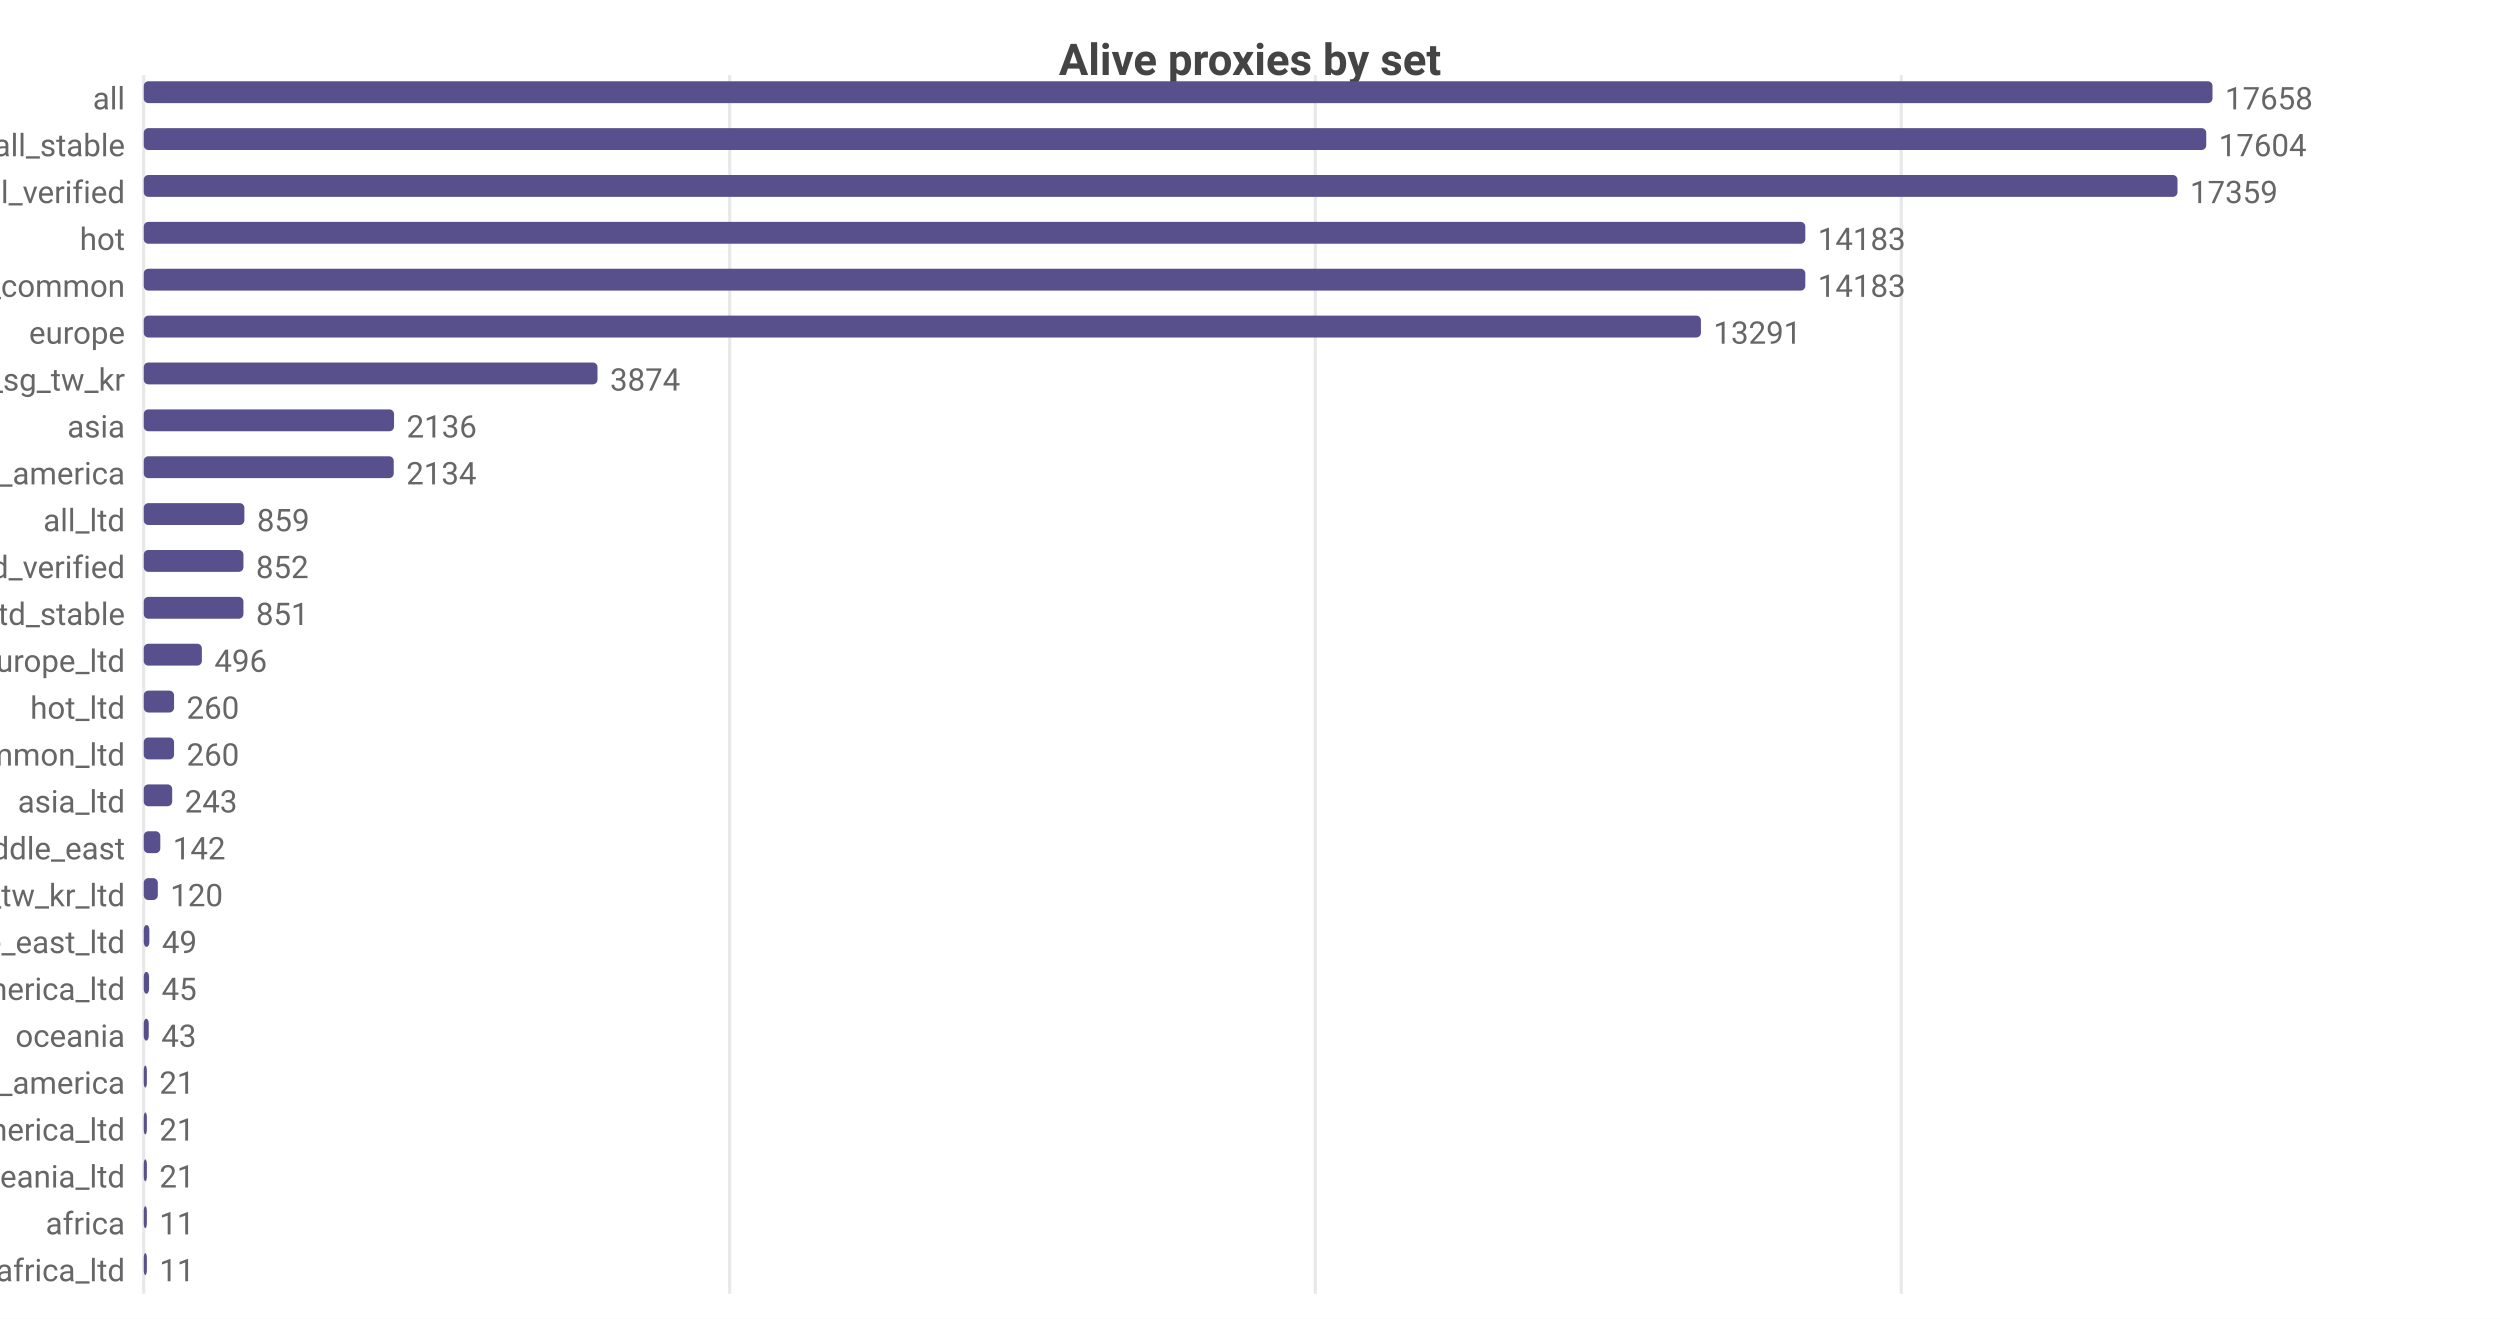
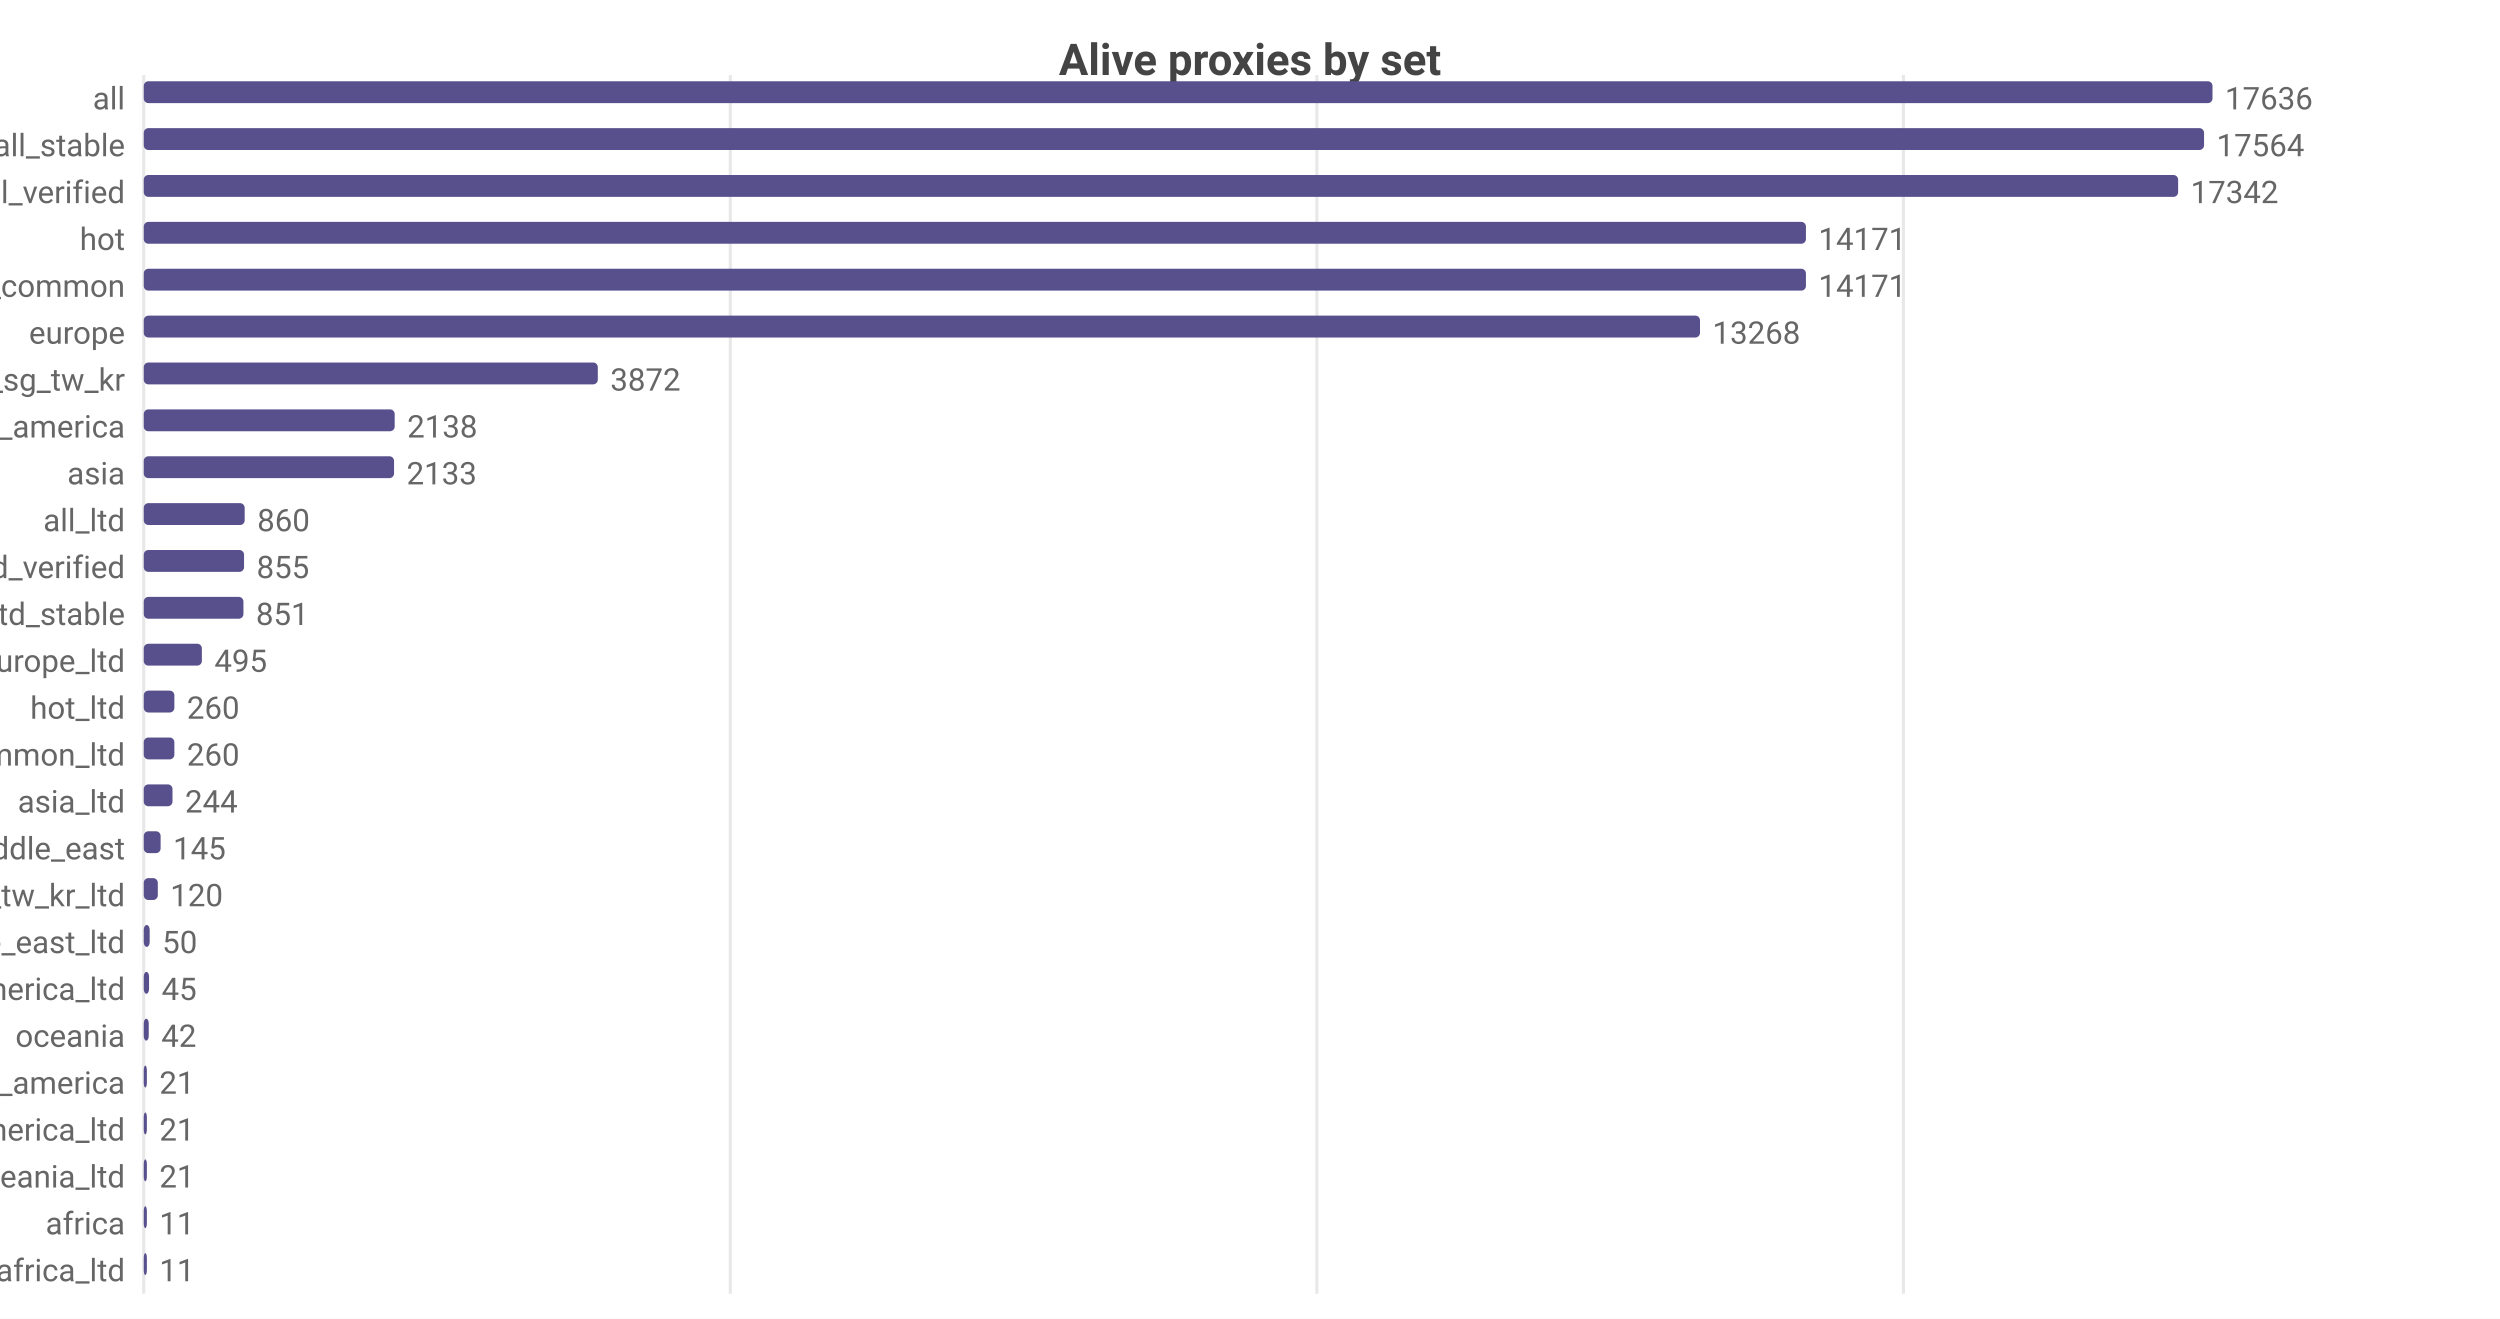
<svg xmlns="http://www.w3.org/2000/svg" width="800" height="422" viewBox="0 0 800 422">
  <rect width="800" height="422" fill="#ffffff" />
  <style>text{font-family:system-ui,-apple-system,'Segoe UI',Roboto,sans-serif}.g{stroke:#e8e8e8;stroke-width:1}.a{stroke:#999;stroke-width:1}.t{font-size:10px;fill:#666}.m{font-size:10px;text-anchor:middle;fill:#666}.e{font-size:10px;text-anchor:end;fill:#666}.l{font-size:11px;fill:#333}.tt{font-size:14px;font-weight:600;text-anchor:middle;fill:#444}.em{font-size:13px;text-anchor:middle;fill:#999}</style>
  <text class="tt" x="400.0" y="24">Alive proxies by set</text>
  <line class="g" x1="46" y1="24" x2="46" y2="414" />
-   <line class="g" x1="233.5" y1="24" x2="233.5" y2="414" />
-   <line class="g" x1="420.9" y1="24" x2="420.9" y2="414" />
-   <line class="g" x1="608.4" y1="24" x2="608.4" y2="414" />
+   <line class="g" x1="233.7" y1="24" x2="233.7" y2="414" />
+   <line class="g" x1="421.4" y1="24" x2="421.4" y2="414" />
+   <line class="g" x1="609.1" y1="24" x2="609.1" y2="414" />
  <text class="e" x="40" y="35">all</text>
  <rect x="46" y="26" width="662" height="7" fill="#58508d" rx="1.5" />
-   <text class="t" x="712" y="35">17658</text>
+   <text class="t" x="712" y="35">17636</text>
  <text class="e" x="40" y="50">all_stable</text>
-   <rect x="46" y="41" width="660.0" height="7" fill="#58508d" rx="1.5" />
-   <text class="t" x="710.0" y="50">17604</text>
+   <rect x="46" y="41" width="659.3" height="7" fill="#58508d" rx="1.5" />
+   <text class="t" x="709.3" y="50">17564</text>
  <text class="e" x="40" y="65">all_verified</text>
-   <rect x="46" y="56" width="650.8" height="7" fill="#58508d" rx="1.5" />
-   <text class="t" x="700.8" y="65">17359</text>
+   <rect x="46" y="56" width="651.0" height="7" fill="#58508d" rx="1.5" />
+   <text class="t" x="701.0" y="65">17342</text>
  <text class="e" x="40" y="80">hot</text>
-   <rect x="46" y="71" width="531.7" height="7" fill="#58508d" rx="1.5" />
-   <text class="t" x="581.7" y="80">14183</text>
+   <rect x="46" y="71" width="531.9" height="7" fill="#58508d" rx="1.5" />
+   <text class="t" x="581.9" y="80">14171</text>
  <text class="e" x="40" y="95">cn_common</text>
-   <rect x="46" y="86" width="531.7" height="7" fill="#58508d" rx="1.5" />
-   <text class="t" x="581.7" y="95">14183</text>
+   <rect x="46" y="86" width="531.9" height="7" fill="#58508d" rx="1.5" />
+   <text class="t" x="581.9" y="95">14171</text>
  <text class="e" x="40" y="110">europe</text>
-   <rect x="46" y="101" width="498.3" height="7" fill="#58508d" rx="1.5" />
-   <text class="t" x="548.3" y="110">13291</text>
+   <rect x="46" y="101" width="498.0" height="7" fill="#58508d" rx="1.5" />
+   <text class="t" x="548.0" y="110">13268</text>
  <text class="e" x="40" y="125">hk_us_jp_sg_tw_kr</text>
-   <rect x="46" y="116" width="145.2" height="7" fill="#58508d" rx="1.5" />
-   <text class="t" x="195.2" y="125">3874</text>
-   <text class="e" x="40" y="140">asia</text>
-   <rect x="46" y="131" width="80.1" height="7" fill="#58508d" rx="1.5" />
-   <text class="t" x="130.1" y="140">2136</text>
-   <text class="e" x="40" y="155">north_america</text>
-   <rect x="46" y="146" width="80.0" height="7" fill="#58508d" rx="1.5" />
-   <text class="t" x="130.0" y="155">2134</text>
+   <rect x="46" y="116" width="145.3" height="7" fill="#58508d" rx="1.5" />
+   <text class="t" x="195.3" y="125">3872</text>
+   <text class="e" x="40" y="140">north_america</text>
+   <rect x="46" y="131" width="80.3" height="7" fill="#58508d" rx="1.5" />
+   <text class="t" x="130.3" y="140">2138</text>
+   <text class="e" x="40" y="155">asia</text>
+   <rect x="46" y="146" width="80.1" height="7" fill="#58508d" rx="1.5" />
+   <text class="t" x="130.1" y="155">2133</text>
  <text class="e" x="40" y="170">all_ltd</text>
-   <rect x="46" y="161" width="32.2" height="7" fill="#58508d" rx="1.5" />
-   <text class="t" x="82.2" y="170">859</text>
+   <rect x="46" y="161" width="32.3" height="7" fill="#58508d" rx="1.5" />
+   <text class="t" x="82.3" y="170">860</text>
  <text class="e" x="40" y="185">all_ltd_verified</text>
-   <rect x="46" y="176" width="31.9" height="7" fill="#58508d" rx="1.5" />
-   <text class="t" x="81.9" y="185">852</text>
+   <rect x="46" y="176" width="32.1" height="7" fill="#58508d" rx="1.5" />
+   <text class="t" x="82.1" y="185">855</text>
  <text class="e" x="40" y="200">all_ltd_stable</text>
  <rect x="46" y="191" width="31.9" height="7" fill="#58508d" rx="1.5" />
  <text class="t" x="81.9" y="200">851</text>
  <text class="e" x="40" y="215">europe_ltd</text>
  <rect x="46" y="206" width="18.6" height="7" fill="#58508d" rx="1.5" />
-   <text class="t" x="68.6" y="215">496</text>
+   <text class="t" x="68.6" y="215">495</text>
  <text class="e" x="40" y="230">hot_ltd</text>
-   <rect x="46" y="221" width="9.7" height="7" fill="#58508d" rx="1.5" />
-   <text class="t" x="59.7" y="230">260</text>
+   <rect x="46" y="221" width="9.8" height="7" fill="#58508d" rx="1.5" />
+   <text class="t" x="59.8" y="230">260</text>
  <text class="e" x="40" y="245">cn_common_ltd</text>
-   <rect x="46" y="236" width="9.7" height="7" fill="#58508d" rx="1.5" />
-   <text class="t" x="59.7" y="245">260</text>
+   <rect x="46" y="236" width="9.8" height="7" fill="#58508d" rx="1.5" />
+   <text class="t" x="59.8" y="245">260</text>
  <text class="e" x="40" y="260">asia_ltd</text>
-   <rect x="46" y="251" width="9.1" height="7" fill="#58508d" rx="1.5" />
-   <text class="t" x="59.1" y="260">243</text>
+   <rect x="46" y="251" width="9.2" height="7" fill="#58508d" rx="1.5" />
+   <text class="t" x="59.2" y="260">244</text>
  <text class="e" x="40" y="275">middle_east</text>
-   <rect x="46" y="266" width="5.3" height="7" fill="#58508d" rx="1.5" />
-   <text class="t" x="55.3" y="275">142</text>
+   <rect x="46" y="266" width="5.4" height="7" fill="#58508d" rx="1.5" />
+   <text class="t" x="55.4" y="275">145</text>
  <text class="e" x="40" y="290">hk_us_jp_sg_tw_kr_ltd</text>
  <rect x="46" y="281" width="4.5" height="7" fill="#58508d" rx="1.5" />
  <text class="t" x="54.5" y="290">120</text>
  <text class="e" x="40" y="305">middle_east_ltd</text>
-   <rect x="46" y="296" width="1.8" height="7" fill="#58508d" rx="1.5" />
-   <text class="t" x="51.8" y="305">49</text>
+   <rect x="46" y="296" width="1.9" height="7" fill="#58508d" rx="1.5" />
+   <text class="t" x="51.9" y="305">50</text>
  <text class="e" x="40" y="320">north_america_ltd</text>
  <rect x="46" y="311" width="1.7" height="7" fill="#58508d" rx="1.5" />
  <text class="t" x="51.7" y="320">45</text>
  <text class="e" x="40" y="335">oceania</text>
  <rect x="46" y="326" width="1.6" height="7" fill="#58508d" rx="1.5" />
-   <text class="t" x="51.6" y="335">43</text>
+   <text class="t" x="51.6" y="335">42</text>
  <text class="e" x="40" y="350">south_america</text>
  <rect x="46" y="341" width="1" height="7" fill="#58508d" rx="1.5" />
  <text class="t" x="51" y="350">21</text>
  <text class="e" x="40" y="365">south_america_ltd</text>
  <rect x="46" y="356" width="1" height="7" fill="#58508d" rx="1.5" />
  <text class="t" x="51" y="365">21</text>
  <text class="e" x="40" y="380">oceania_ltd</text>
  <rect x="46" y="371" width="1" height="7" fill="#58508d" rx="1.5" />
  <text class="t" x="51" y="380">21</text>
  <text class="e" x="40" y="395">africa</text>
  <rect x="46" y="386" width="1" height="7" fill="#58508d" rx="1.5" />
  <text class="t" x="51" y="395">11</text>
  <text class="e" x="40" y="410">africa_ltd</text>
  <rect x="46" y="401" width="1" height="7" fill="#58508d" rx="1.5" />
  <text class="t" x="51" y="410">11</text>
</svg>
